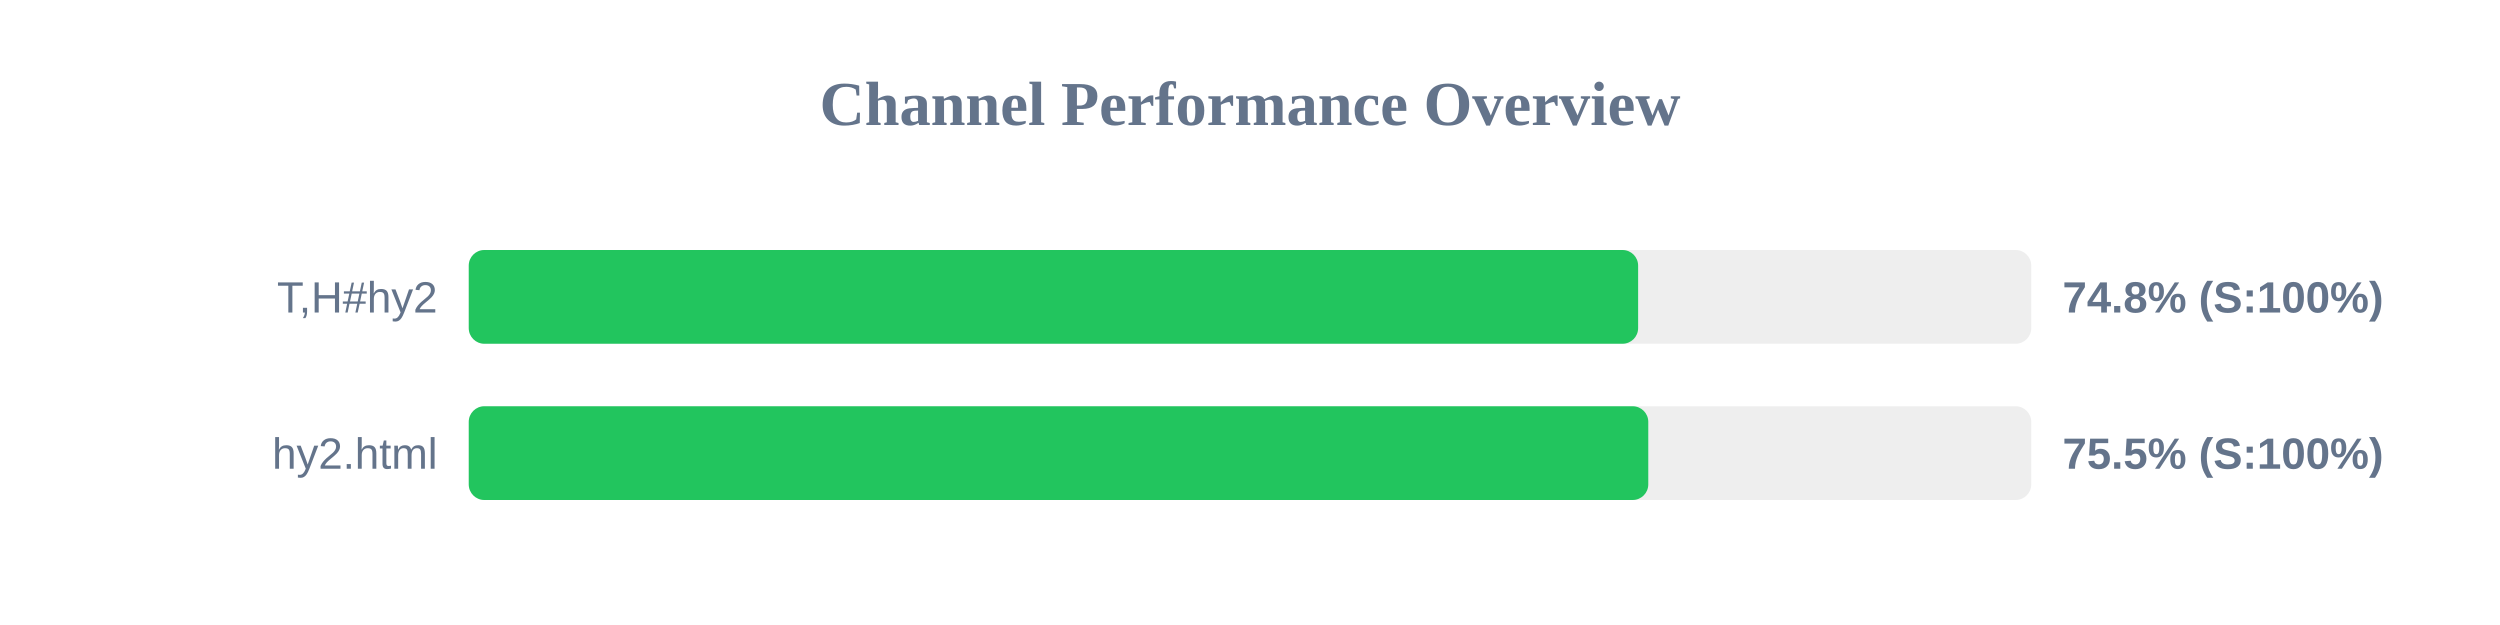
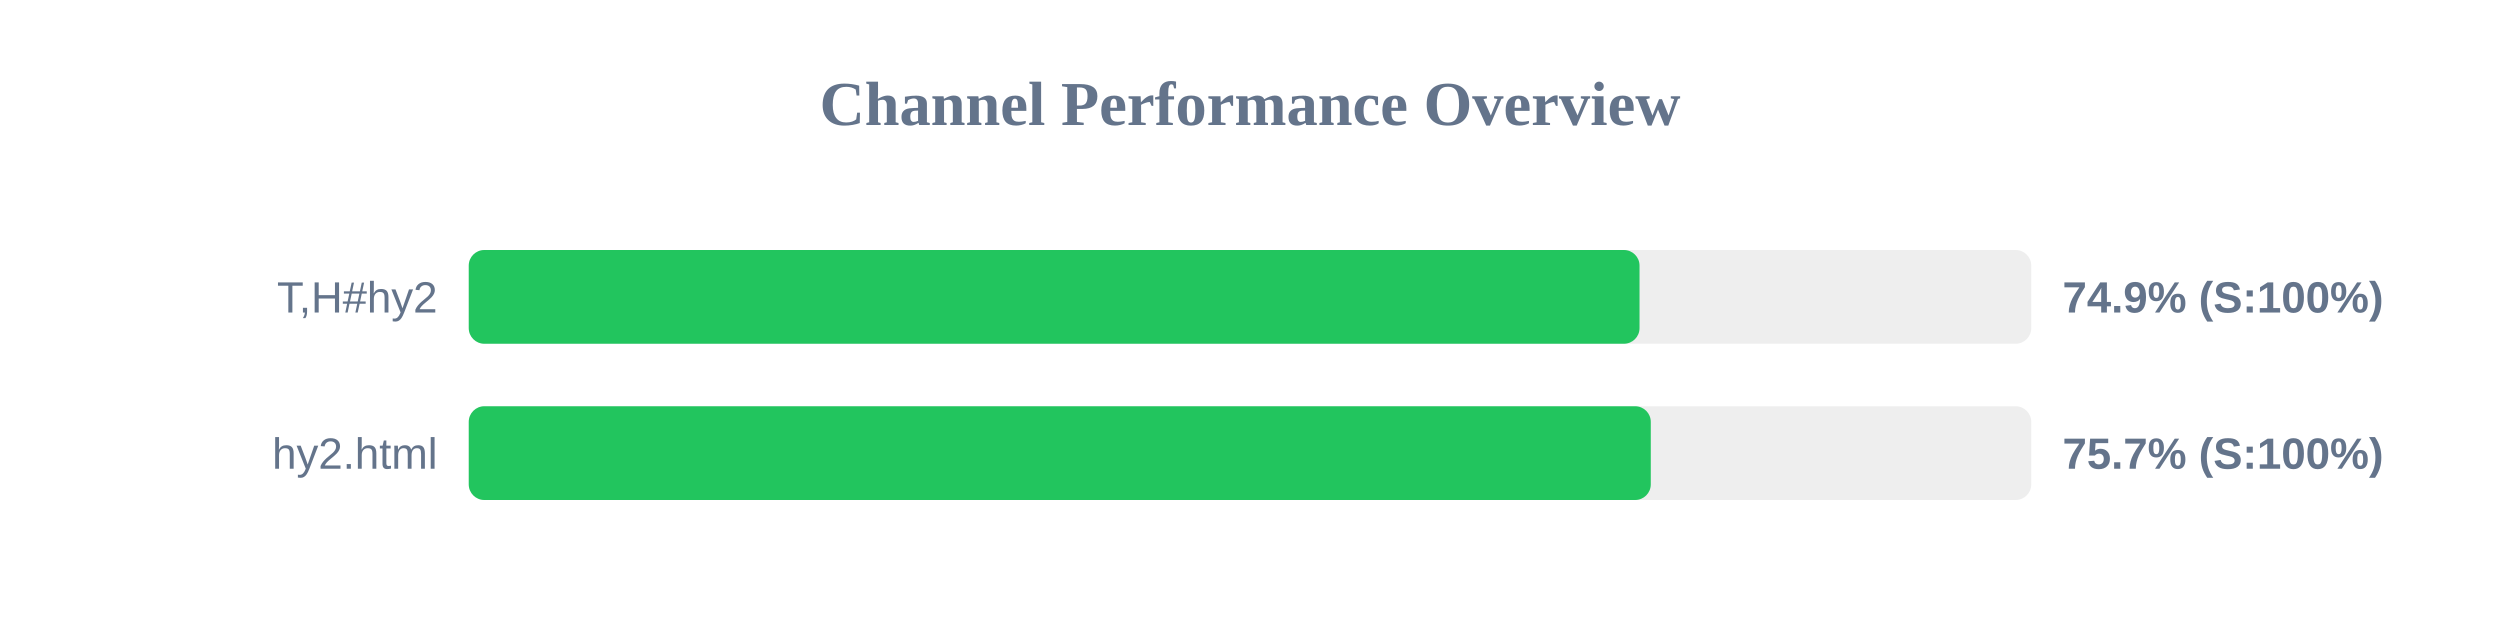
<svg xmlns="http://www.w3.org/2000/svg" width="800" height="200" version="1.1">
  <style>
        .row { font: 14px Arial; fill: #64748b; }
        .score { font: bold 14px Arial; fill: #64748b; }
    </style>
  <text x="400" y="40" text-anchor="middle" font-size="20px" font-weight="bold" fill="#64748b">Channel Performance Overview</text>
  <rect x="150" y="80" width="500" height="30" fill="#eee" rx="5" />
-   <rect x="150" y="80" width="374.2" height="30" fill="#22c55e" rx="5" />
+   <rect x="150" y="80" width="374.65" height="30" fill="#22c55e" rx="5" />
  <text x="140" y="100" text-anchor="end" class="row">T,H#hy2</text>
-   <text x="660" y="100" text-anchor="start" class="score">74.8% (S:100%)</text>
+   <text x="660" y="100" text-anchor="start" class="score">74.9% (S:100%)</text>
  <rect x="150" y="130" width="500" height="30" fill="#eee" rx="5" />
-   <rect x="150" y="130" width="377.45" height="30" fill="#22c55e" rx="5" />
+   <rect x="150" y="130" width="378.25" height="30" fill="#22c55e" rx="5" />
  <text x="140" y="150" text-anchor="end" class="row">hy2.html</text>
-   <text x="660" y="150" text-anchor="start" class="score">75.5% (S:100%)</text>
+   <text x="660" y="150" text-anchor="start" class="score">75.7% (S:100%)</text>
</svg>
